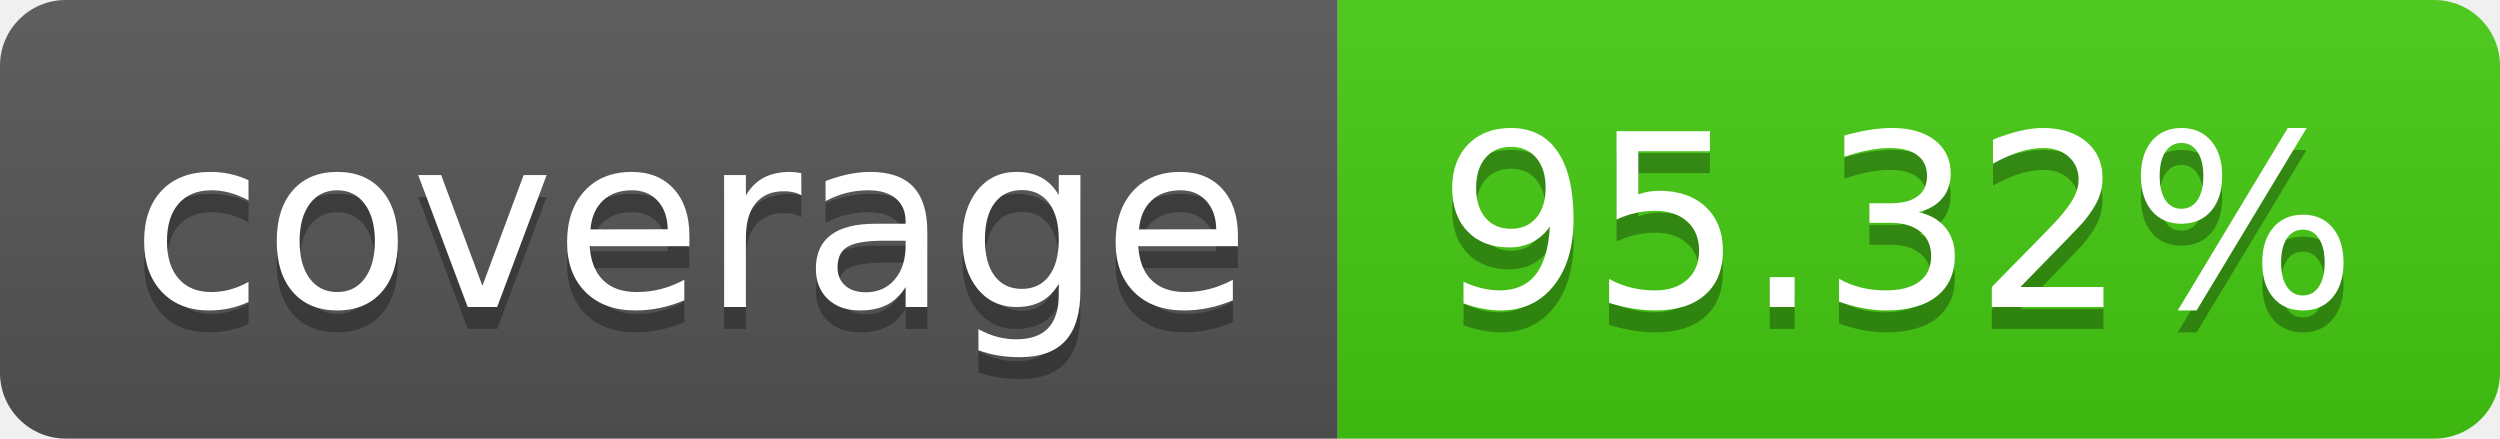
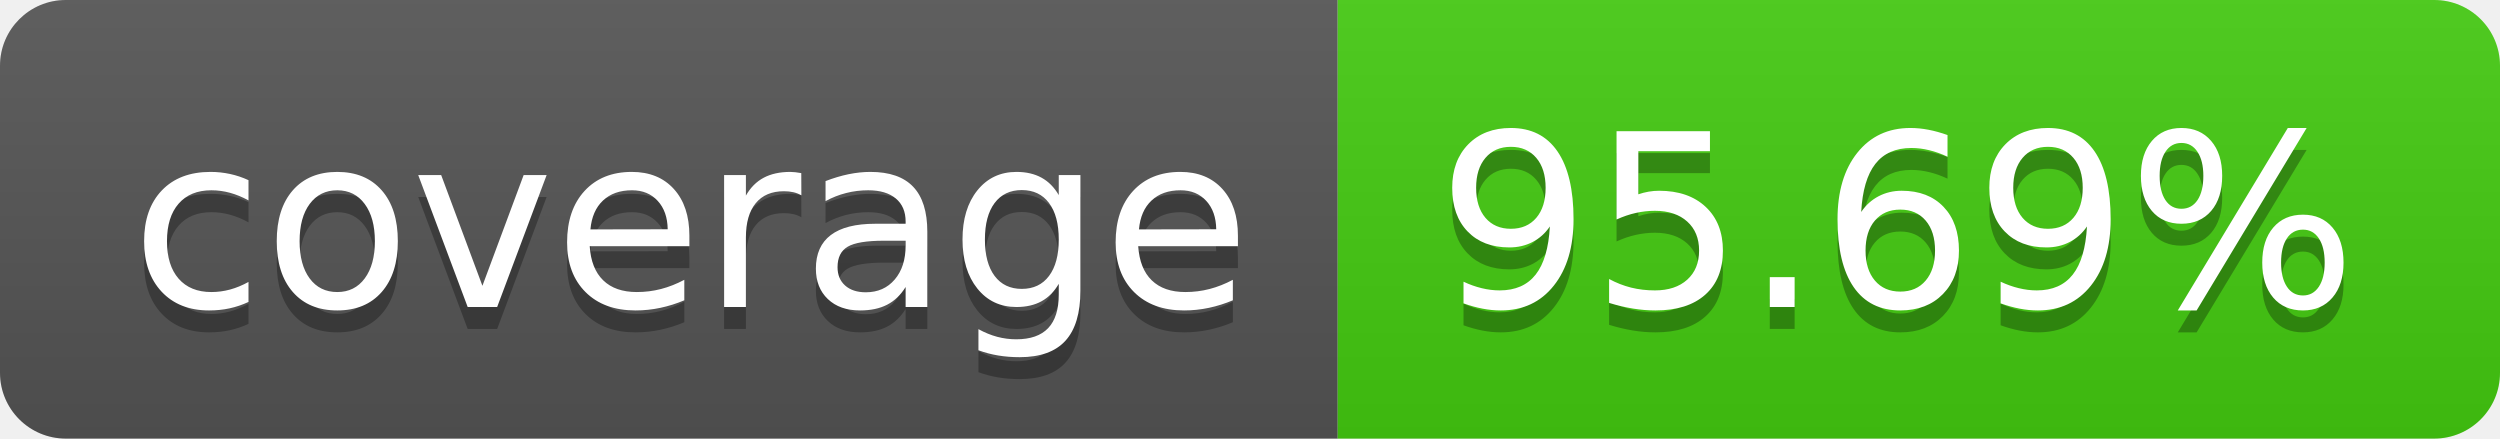
- <svg xmlns="http://www.w3.org/2000/svg" width="114" height="20" role="img" aria-label="coverage: 95.32%">
+ <svg xmlns="http://www.w3.org/2000/svg" width="114" height="20" role="img" aria-label="coverage: 95.69%">
  <linearGradient id="s" x2="0" y2="100%">
    <stop offset="0" stop-color="#bbb" stop-opacity=".1" />
    <stop offset="1" stop-opacity=".1" />
  </linearGradient>
  <clipPath id="r">
    <rect width="114" height="20" rx="3" fill="#fff" />
  </clipPath>
  <g clip-path="url(#r)">
    <rect width="61" height="20" fill="#555" />
    <rect x="61" width="53" height="20" fill="#4c1" />
    <rect width="114" height="20" fill="url(#s)" />
  </g>
  <g fill="#fff" text-anchor="middle" font-family="Verdana,Geneva,DejaVu Sans,sans-serif" text-rendering="geometricPrecision" font-size="110">
    <text aria-hidden="true" x="315" y="150" fill="#010101" fill-opacity=".3" transform="scale(.1)" textLength="510">coverage</text>
    <text x="315" y="140" transform="scale(.1)" fill="#fff" textLength="510">coverage</text>
-     <text aria-hidden="true" x="865" y="150" fill="#010101" fill-opacity=".3" transform="scale(.1)" textLength="430">95.32%</text>
-     <text x="865" y="140" transform="scale(.1)" fill="#fff" textLength="430">95.32%</text>
+     <text aria-hidden="true" x="865" y="150" fill="#010101" fill-opacity=".3" transform="scale(.1)" textLength="430">95.69%</text>
+     <text x="865" y="140" transform="scale(.1)" fill="#fff" textLength="430">95.69%</text>
  </g>
</svg>
